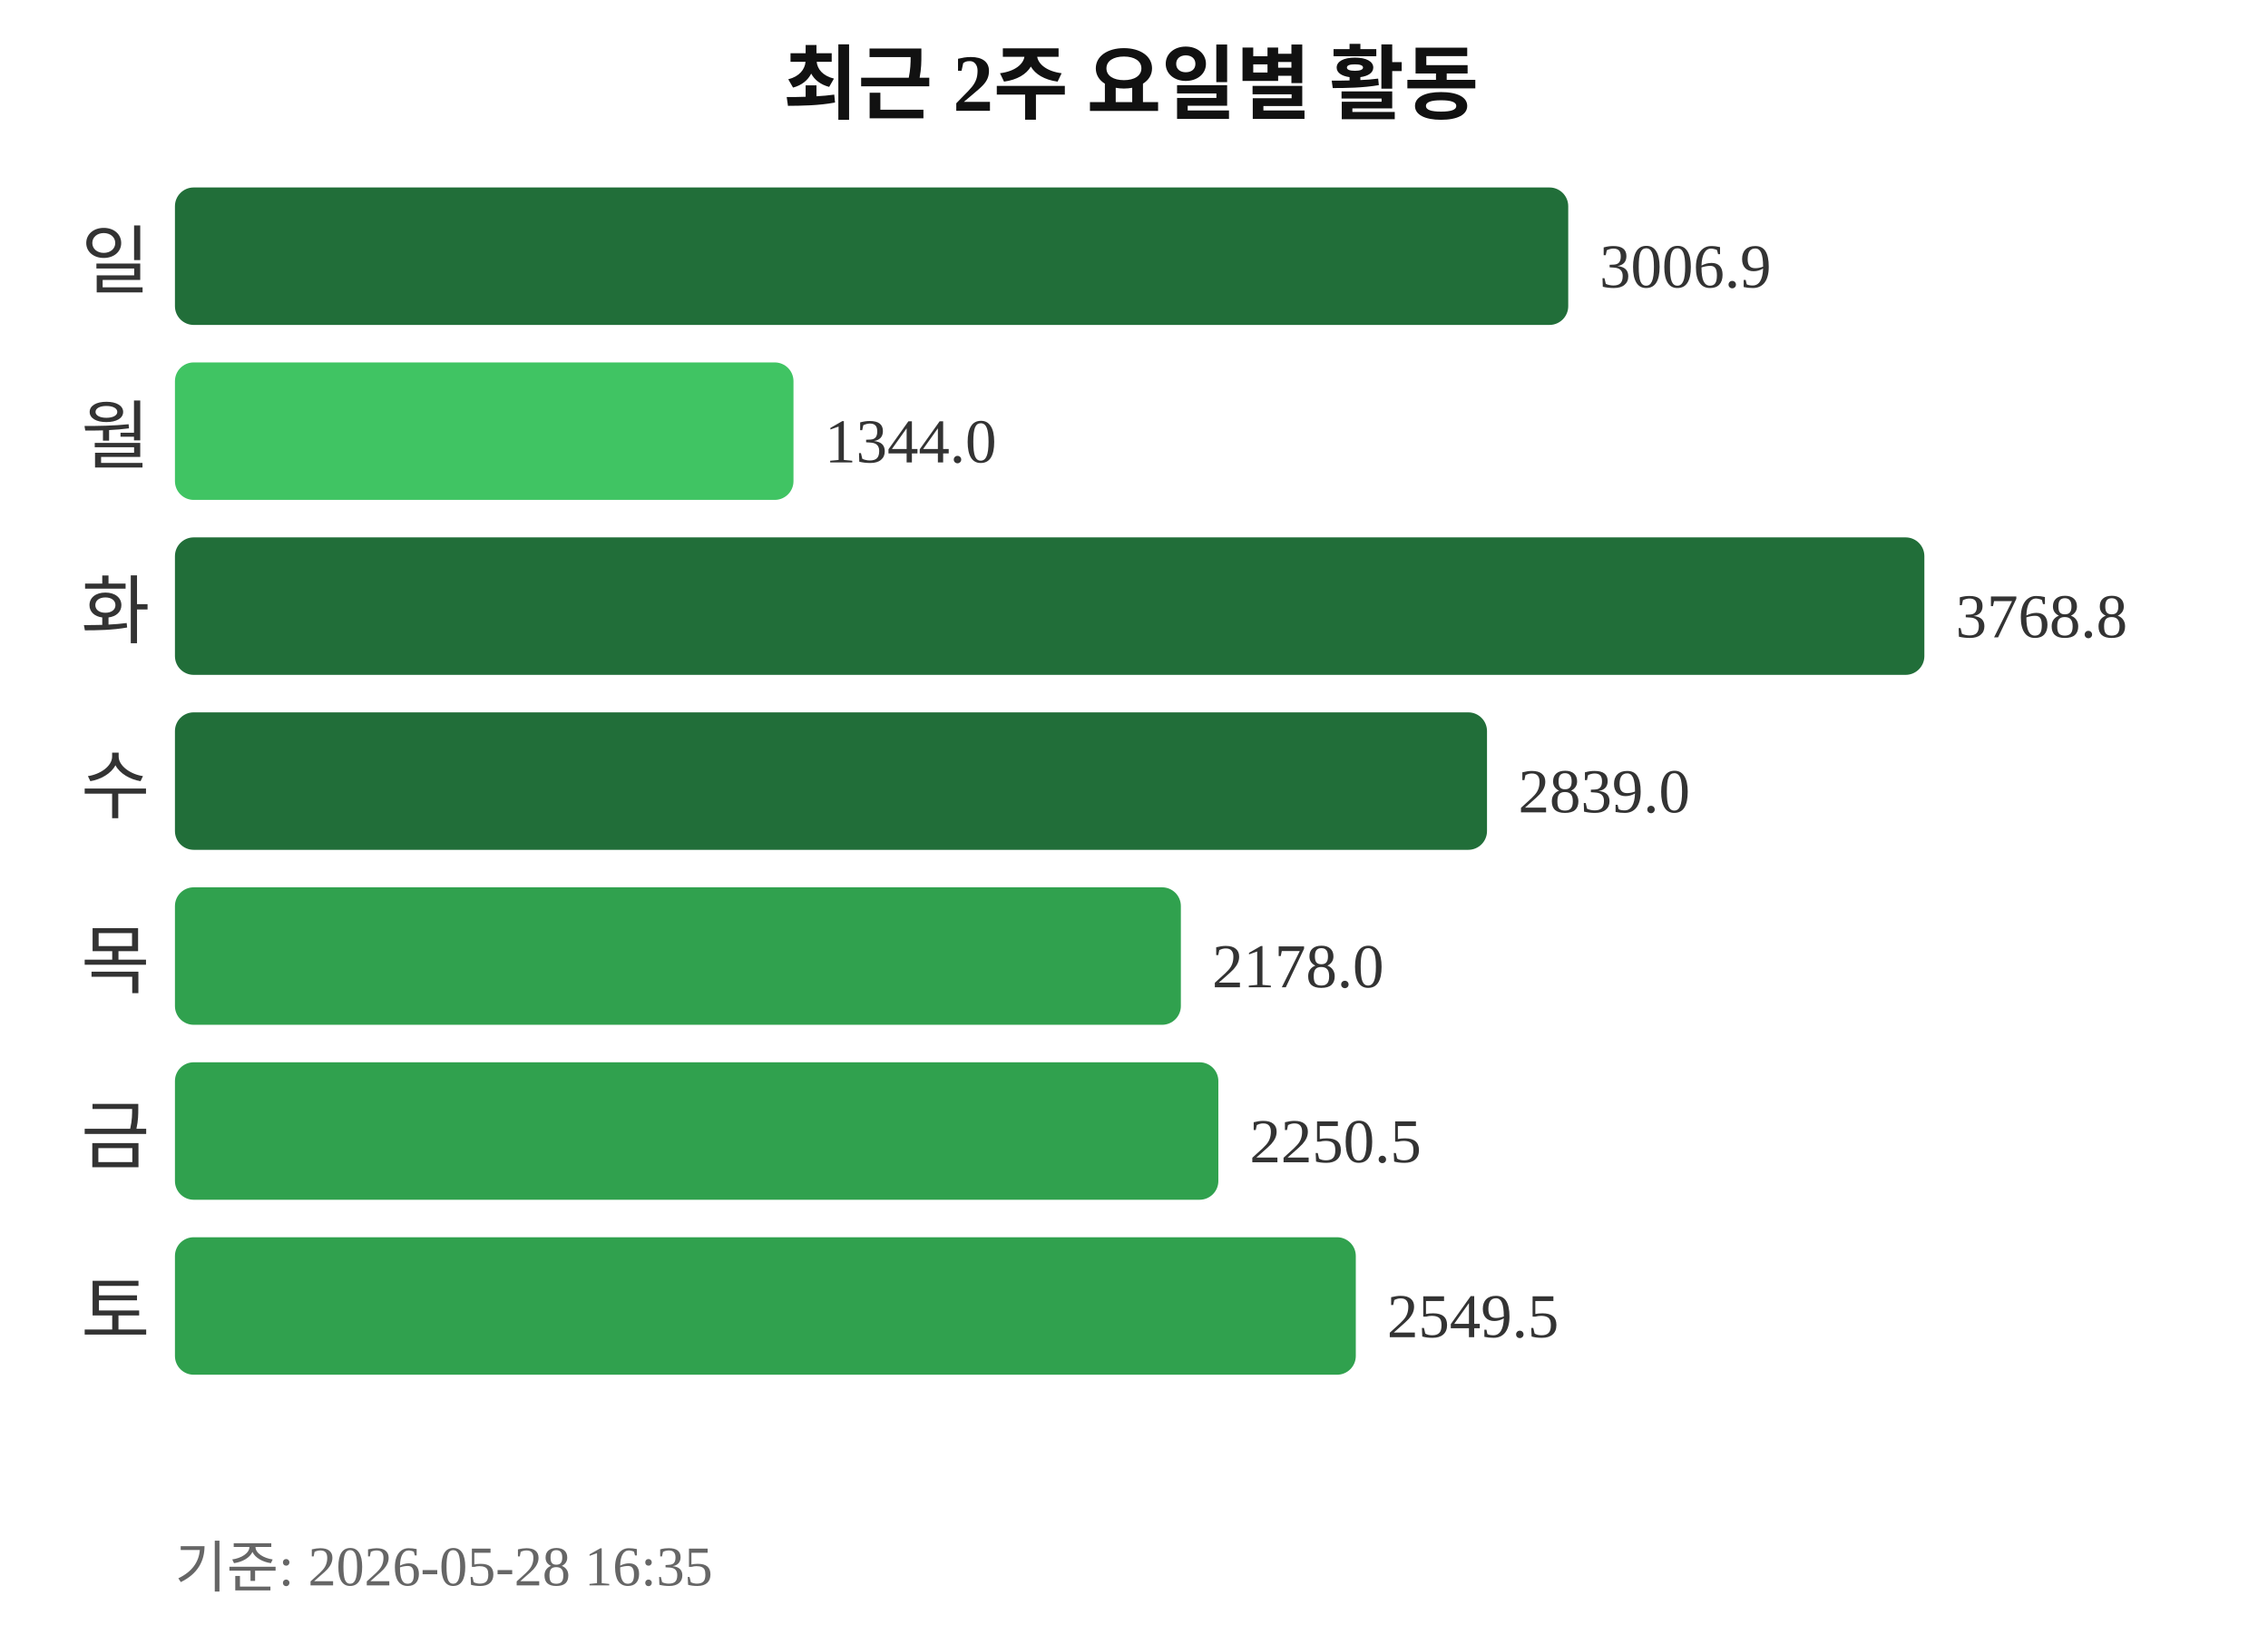
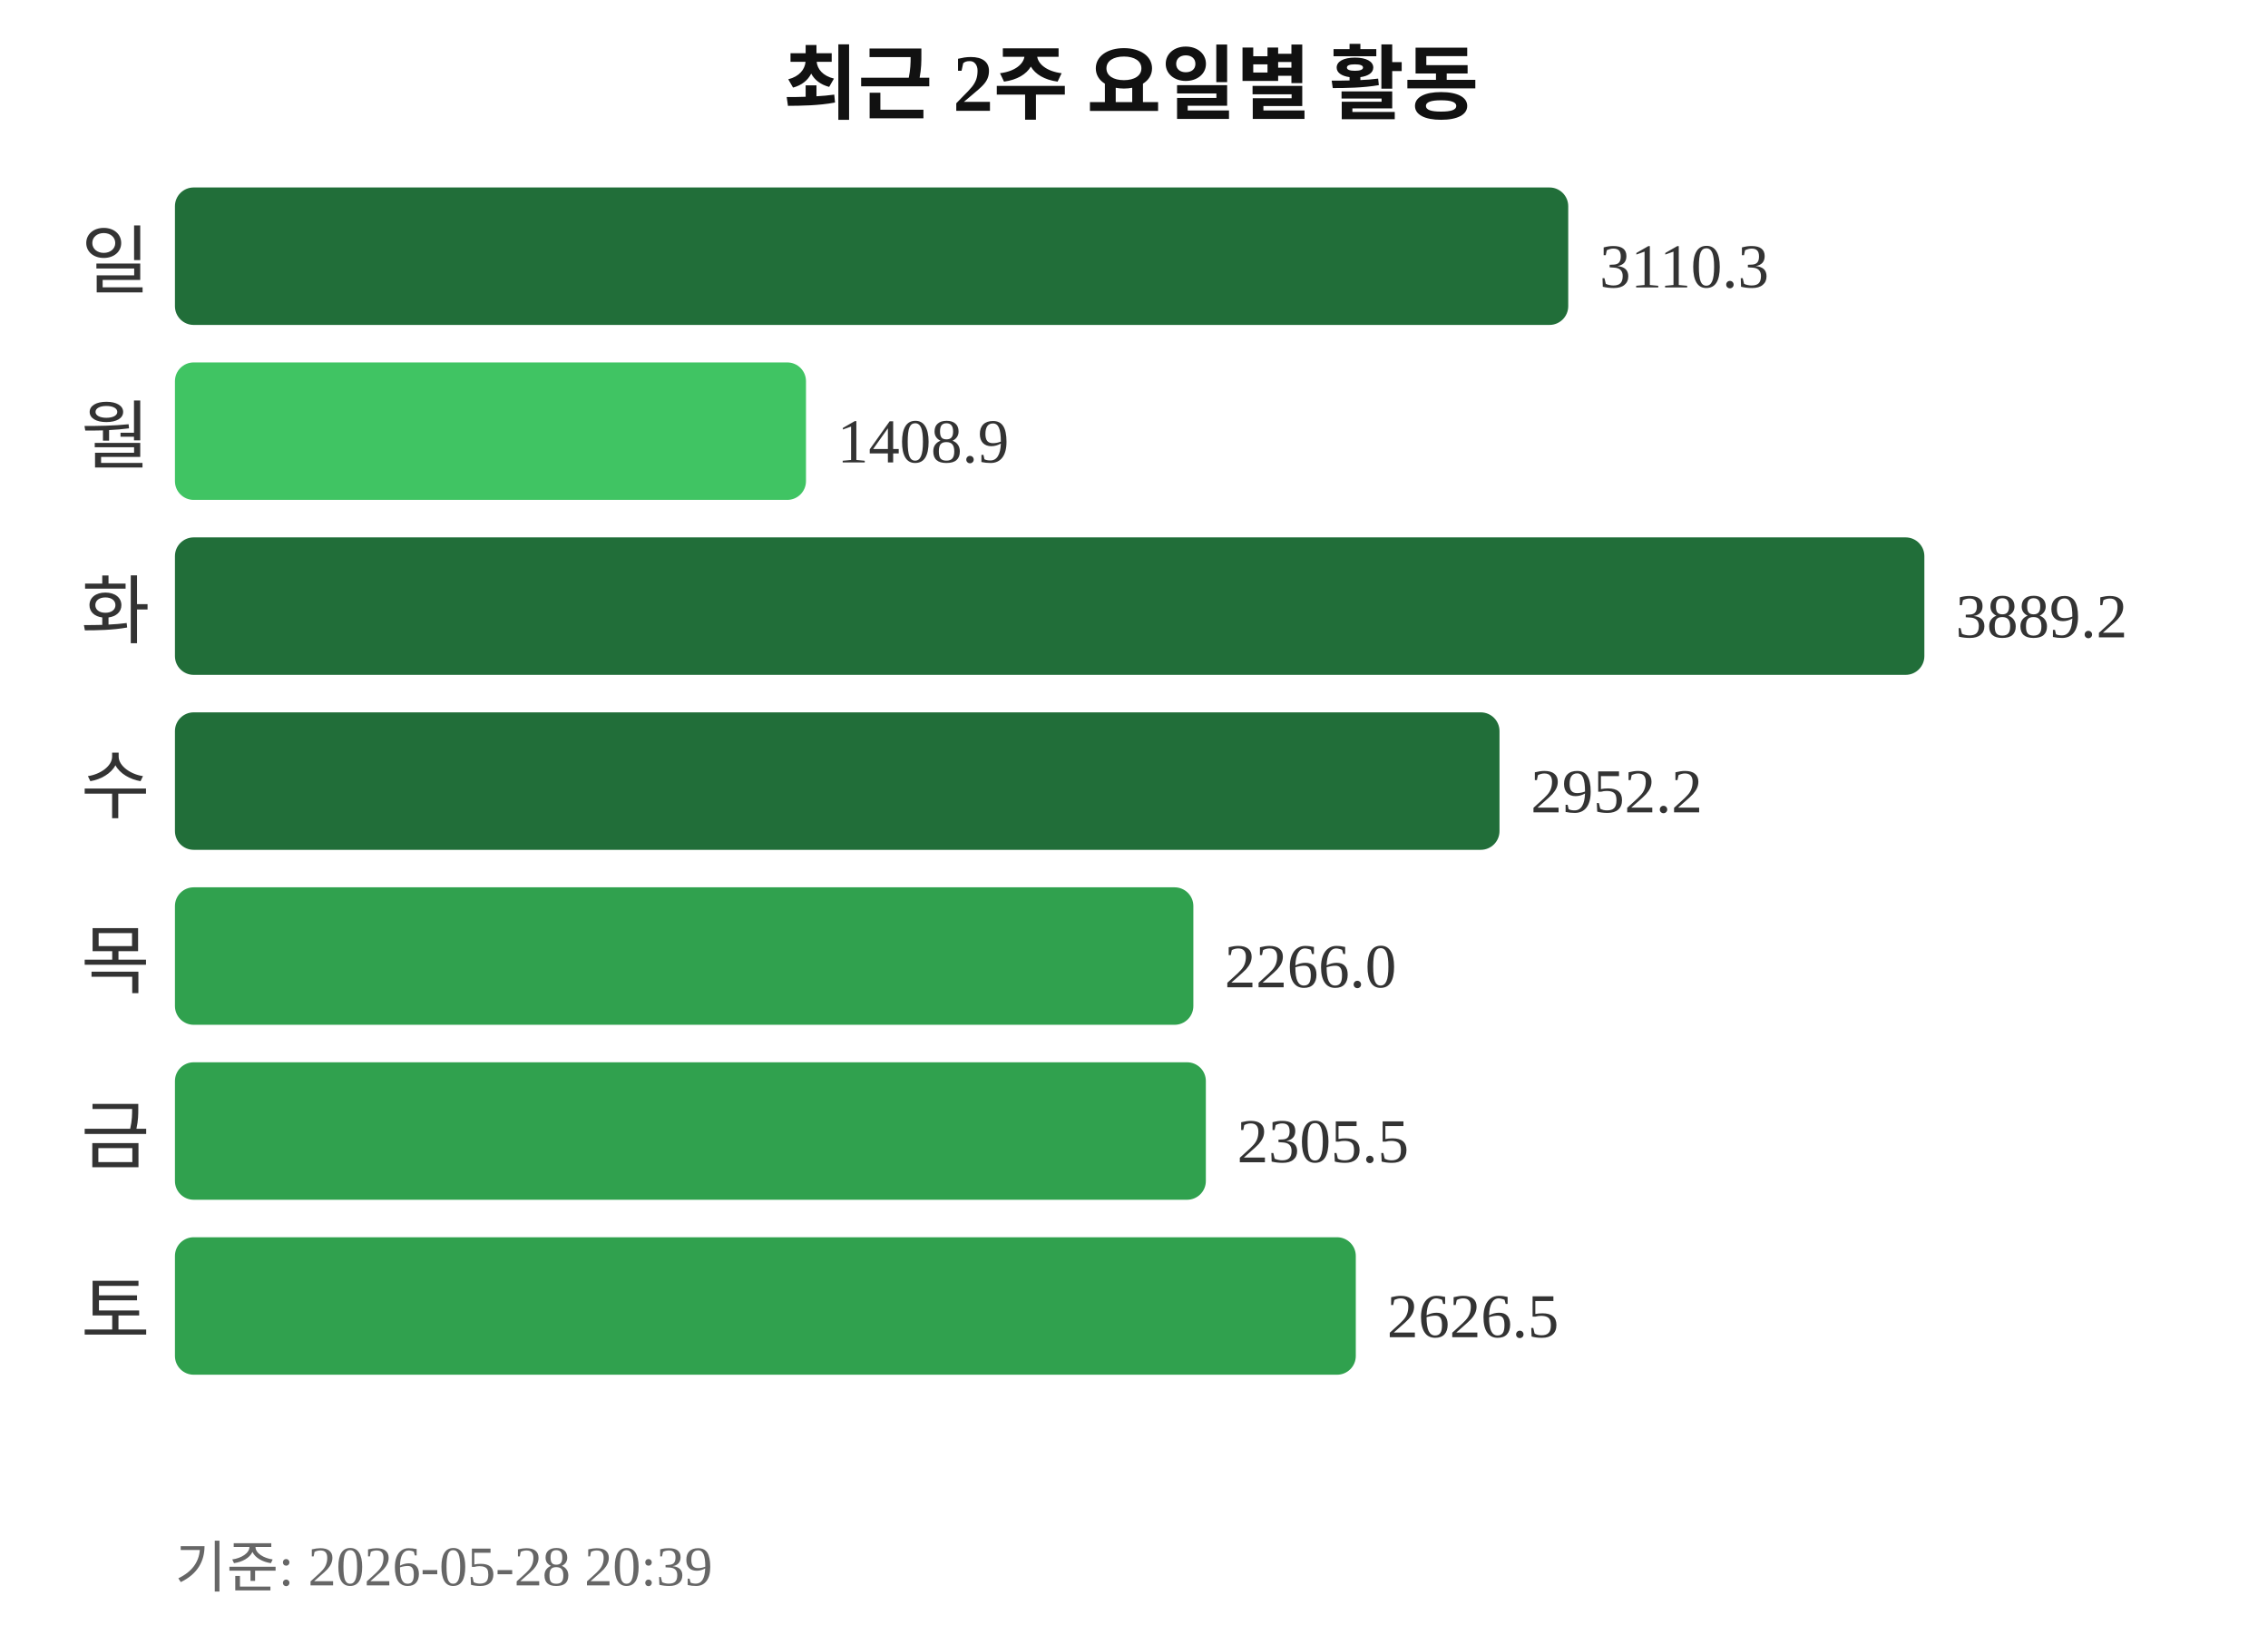
<svg xmlns="http://www.w3.org/2000/svg" width="363" height="260">
  <text x="181" y="18" text-anchor="middle" font-size="13" font-weight="bold" fill="#111111">최근 2주 요일별 활동</text>
  <text x="24" y="46" text-anchor="end" font-size="12" fill="#333333">일</text>
  <rect x="28" y="30" width="223" height="22" rx="3" fill="#216e39" />
-   <text x="256" y="46" font-size="10" fill="#333333">3006.9</text>
+   <text x="256" y="46" font-size="10" fill="#333333">3110.3</text>
  <text x="24" y="74" text-anchor="end" font-size="12" fill="#333333">월</text>
-   <rect x="28" y="58" width="99" height="22" rx="3" fill="#40c463" />
-   <text x="132" y="74" font-size="10" fill="#333333">1344.0</text>
+   <rect x="28" y="58" width="101" height="22" rx="3" fill="#40c463" />
+   <text x="134" y="74" font-size="10" fill="#333333">1408.9</text>
  <text x="24" y="102" text-anchor="end" font-size="12" fill="#333333">화</text>
  <rect x="28" y="86" width="280" height="22" rx="3" fill="#216e39" />
-   <text x="313" y="102" font-size="10" fill="#333333">3768.8</text>
+   <text x="313" y="102" font-size="10" fill="#333333">3889.2</text>
  <text x="24" y="130" text-anchor="end" font-size="12" fill="#333333">수</text>
-   <rect x="28" y="114" width="210" height="22" rx="3" fill="#216e39" />
-   <text x="243" y="130" font-size="10" fill="#333333">2839.0</text>
+   <rect x="28" y="114" width="212" height="22" rx="3" fill="#216e39" />
+   <text x="245" y="130" font-size="10" fill="#333333">2952.2</text>
  <text x="24" y="158" text-anchor="end" font-size="12" fill="#333333">목</text>
-   <rect x="28" y="142" width="161" height="22" rx="3" fill="#30a14e" />
-   <text x="194" y="158" font-size="10" fill="#333333">2178.0</text>
+   <rect x="28" y="142" width="163" height="22" rx="3" fill="#30a14e" />
+   <text x="196" y="158" font-size="10" fill="#333333">2266.0</text>
  <text x="24" y="186" text-anchor="end" font-size="12" fill="#333333">금</text>
-   <rect x="28" y="170" width="167" height="22" rx="3" fill="#30a14e" />
-   <text x="200" y="186" font-size="10" fill="#333333">2250.5</text>
+   <rect x="28" y="170" width="165" height="22" rx="3" fill="#30a14e" />
+   <text x="198" y="186" font-size="10" fill="#333333">2305.5</text>
  <text x="24" y="214" text-anchor="end" font-size="12" fill="#333333">토</text>
  <rect x="28" y="198" width="189" height="22" rx="3" fill="#30a14e" />
-   <text x="222" y="214" font-size="10" fill="#333333">2549.5</text>
-   <text x="28" y="254" font-size="9" fill="#666666">기준: 2026-05-28 16:35</text>
+   <text x="222" y="214" font-size="10" fill="#333333">2626.5</text>
+   <text x="28" y="254" font-size="9" fill="#666666">기준: 2026-05-28 20:39</text>
</svg>
